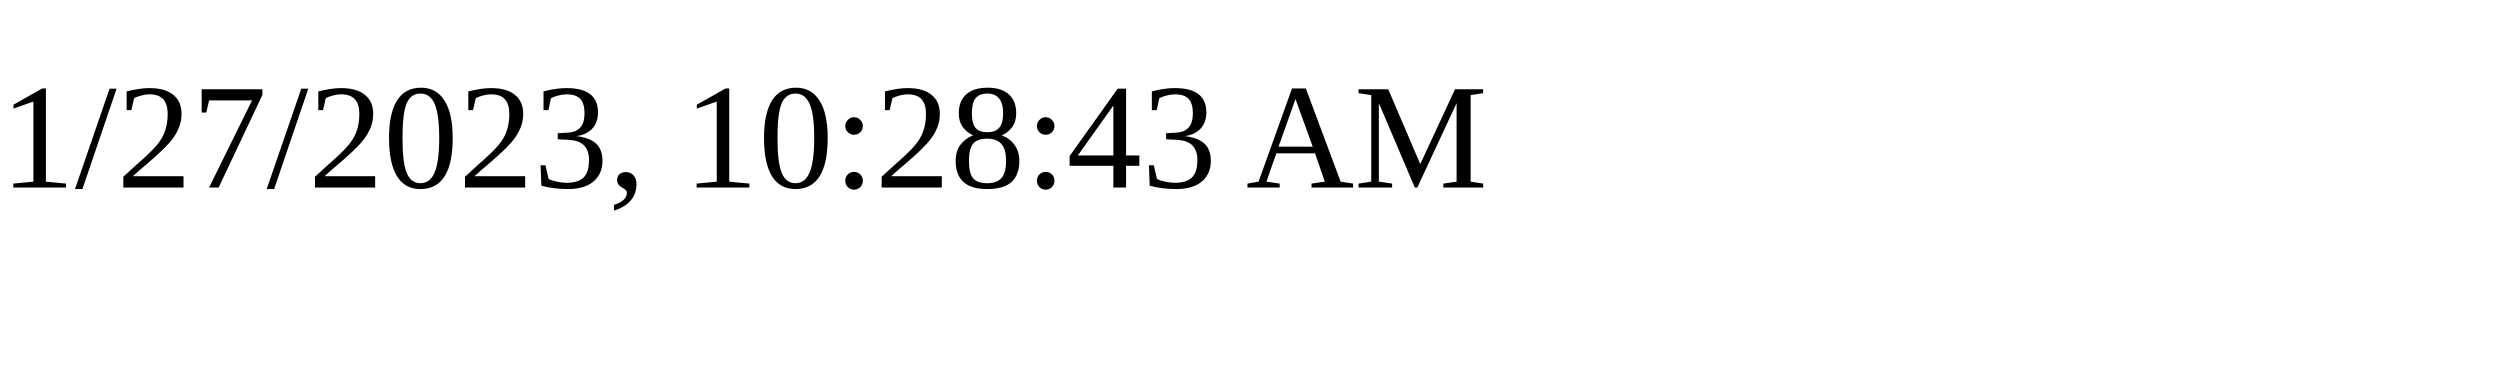
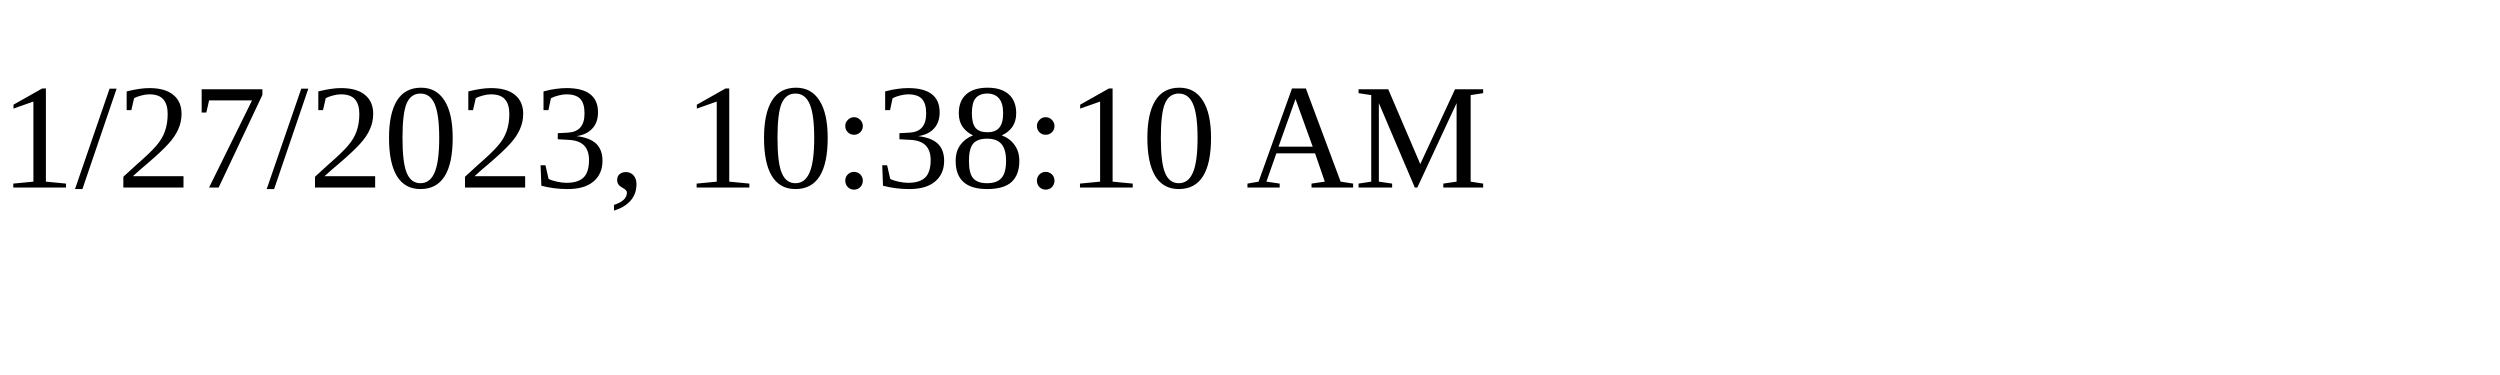
<svg xmlns="http://www.w3.org/2000/svg" height="30" width="200">
-   <text x="0" y="15">1/27/2023, 10:28:43 AM</text>
+   <text x="0" y="15">1/27/2023, 10:38:10 AM</text>
</svg>
